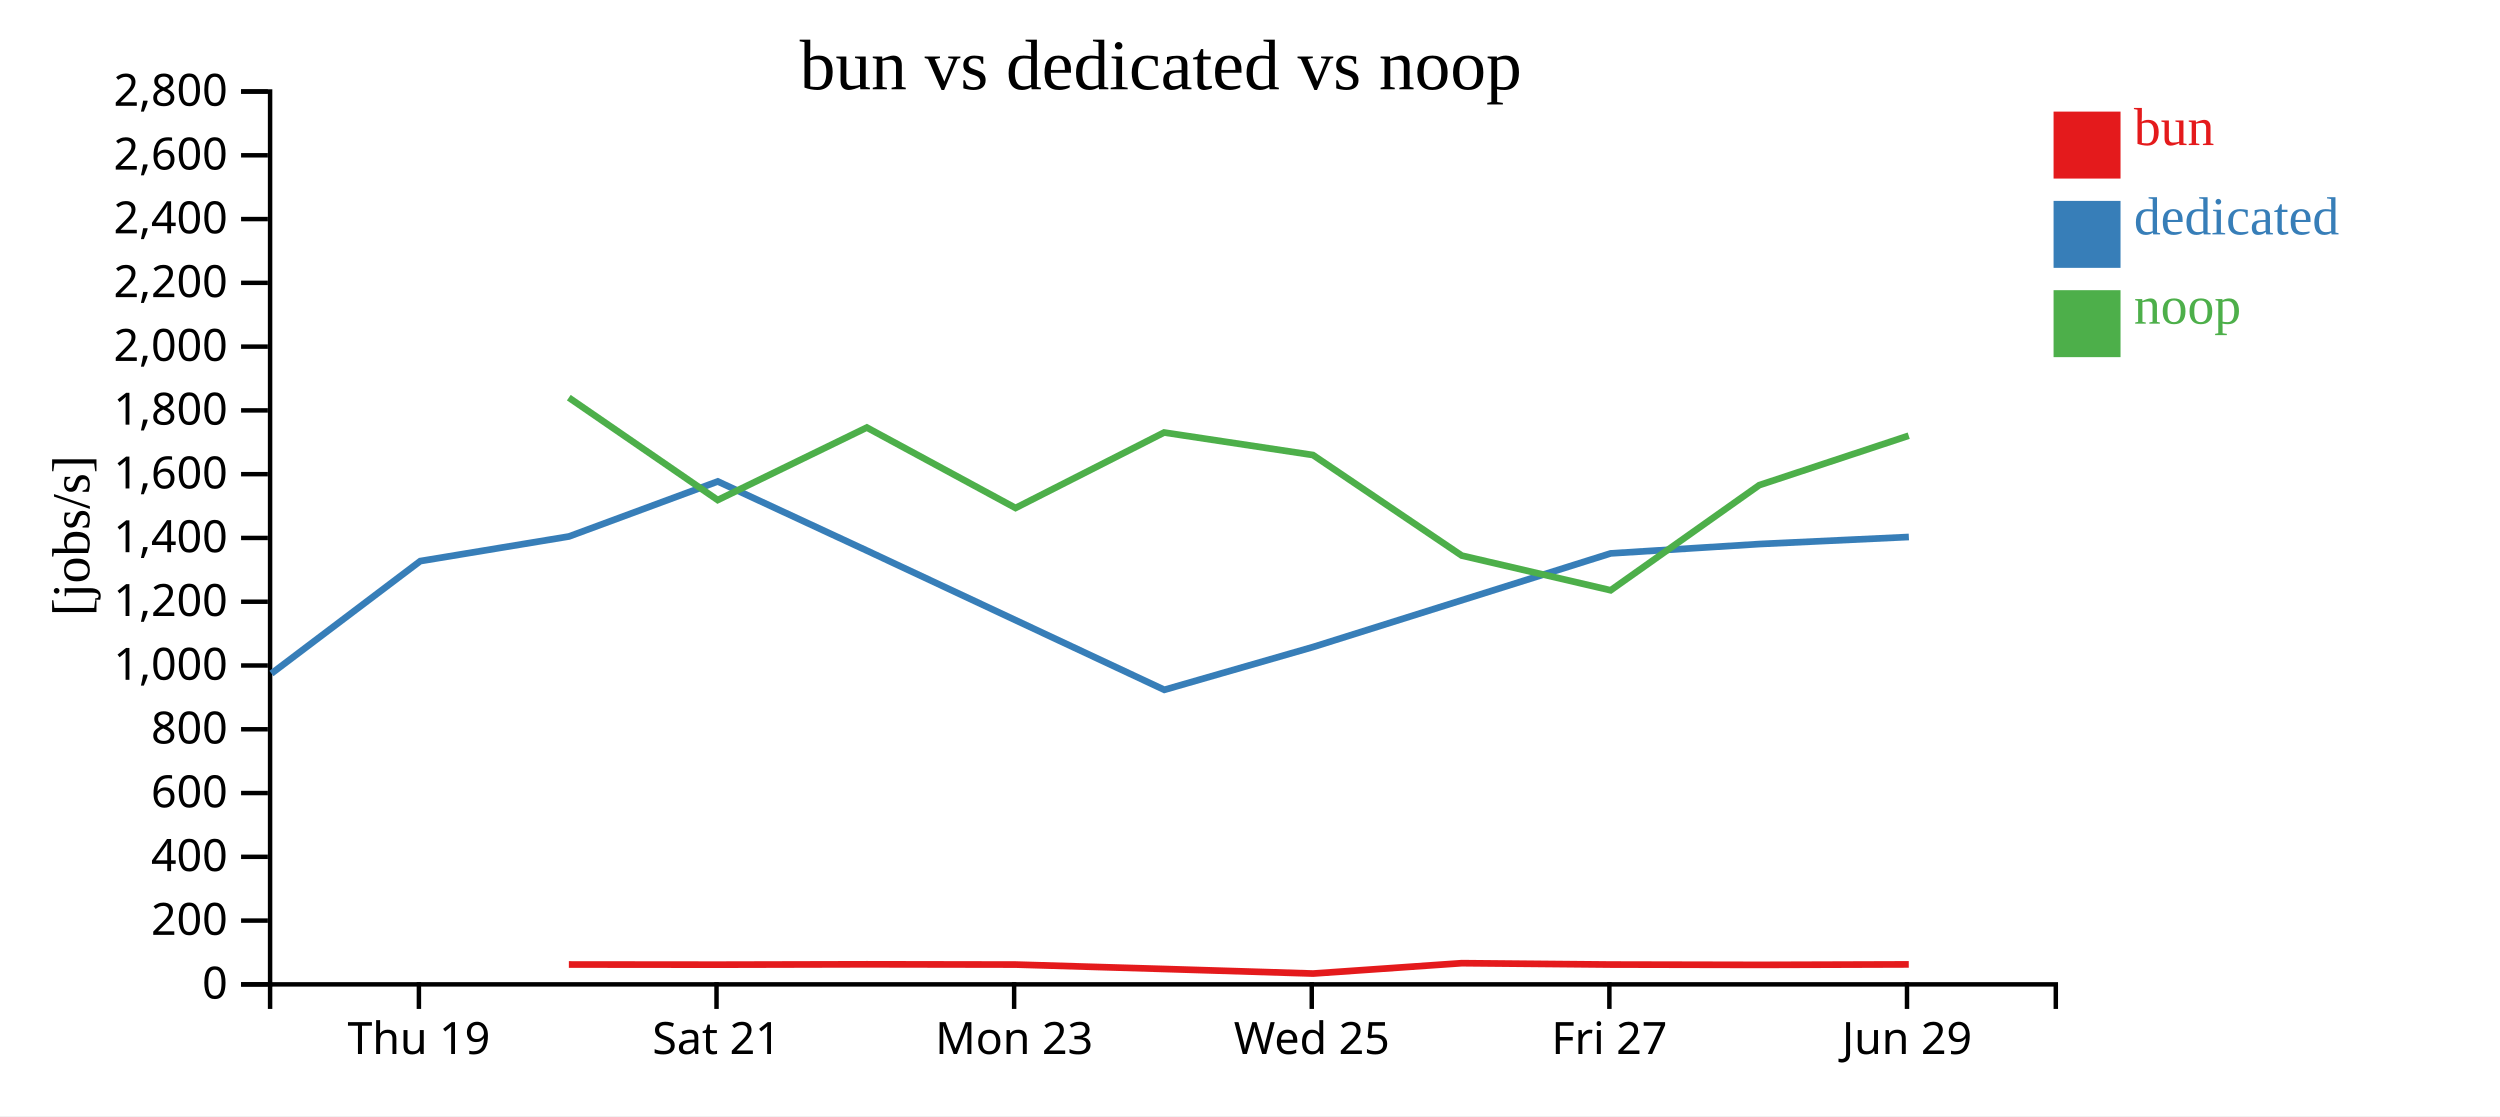
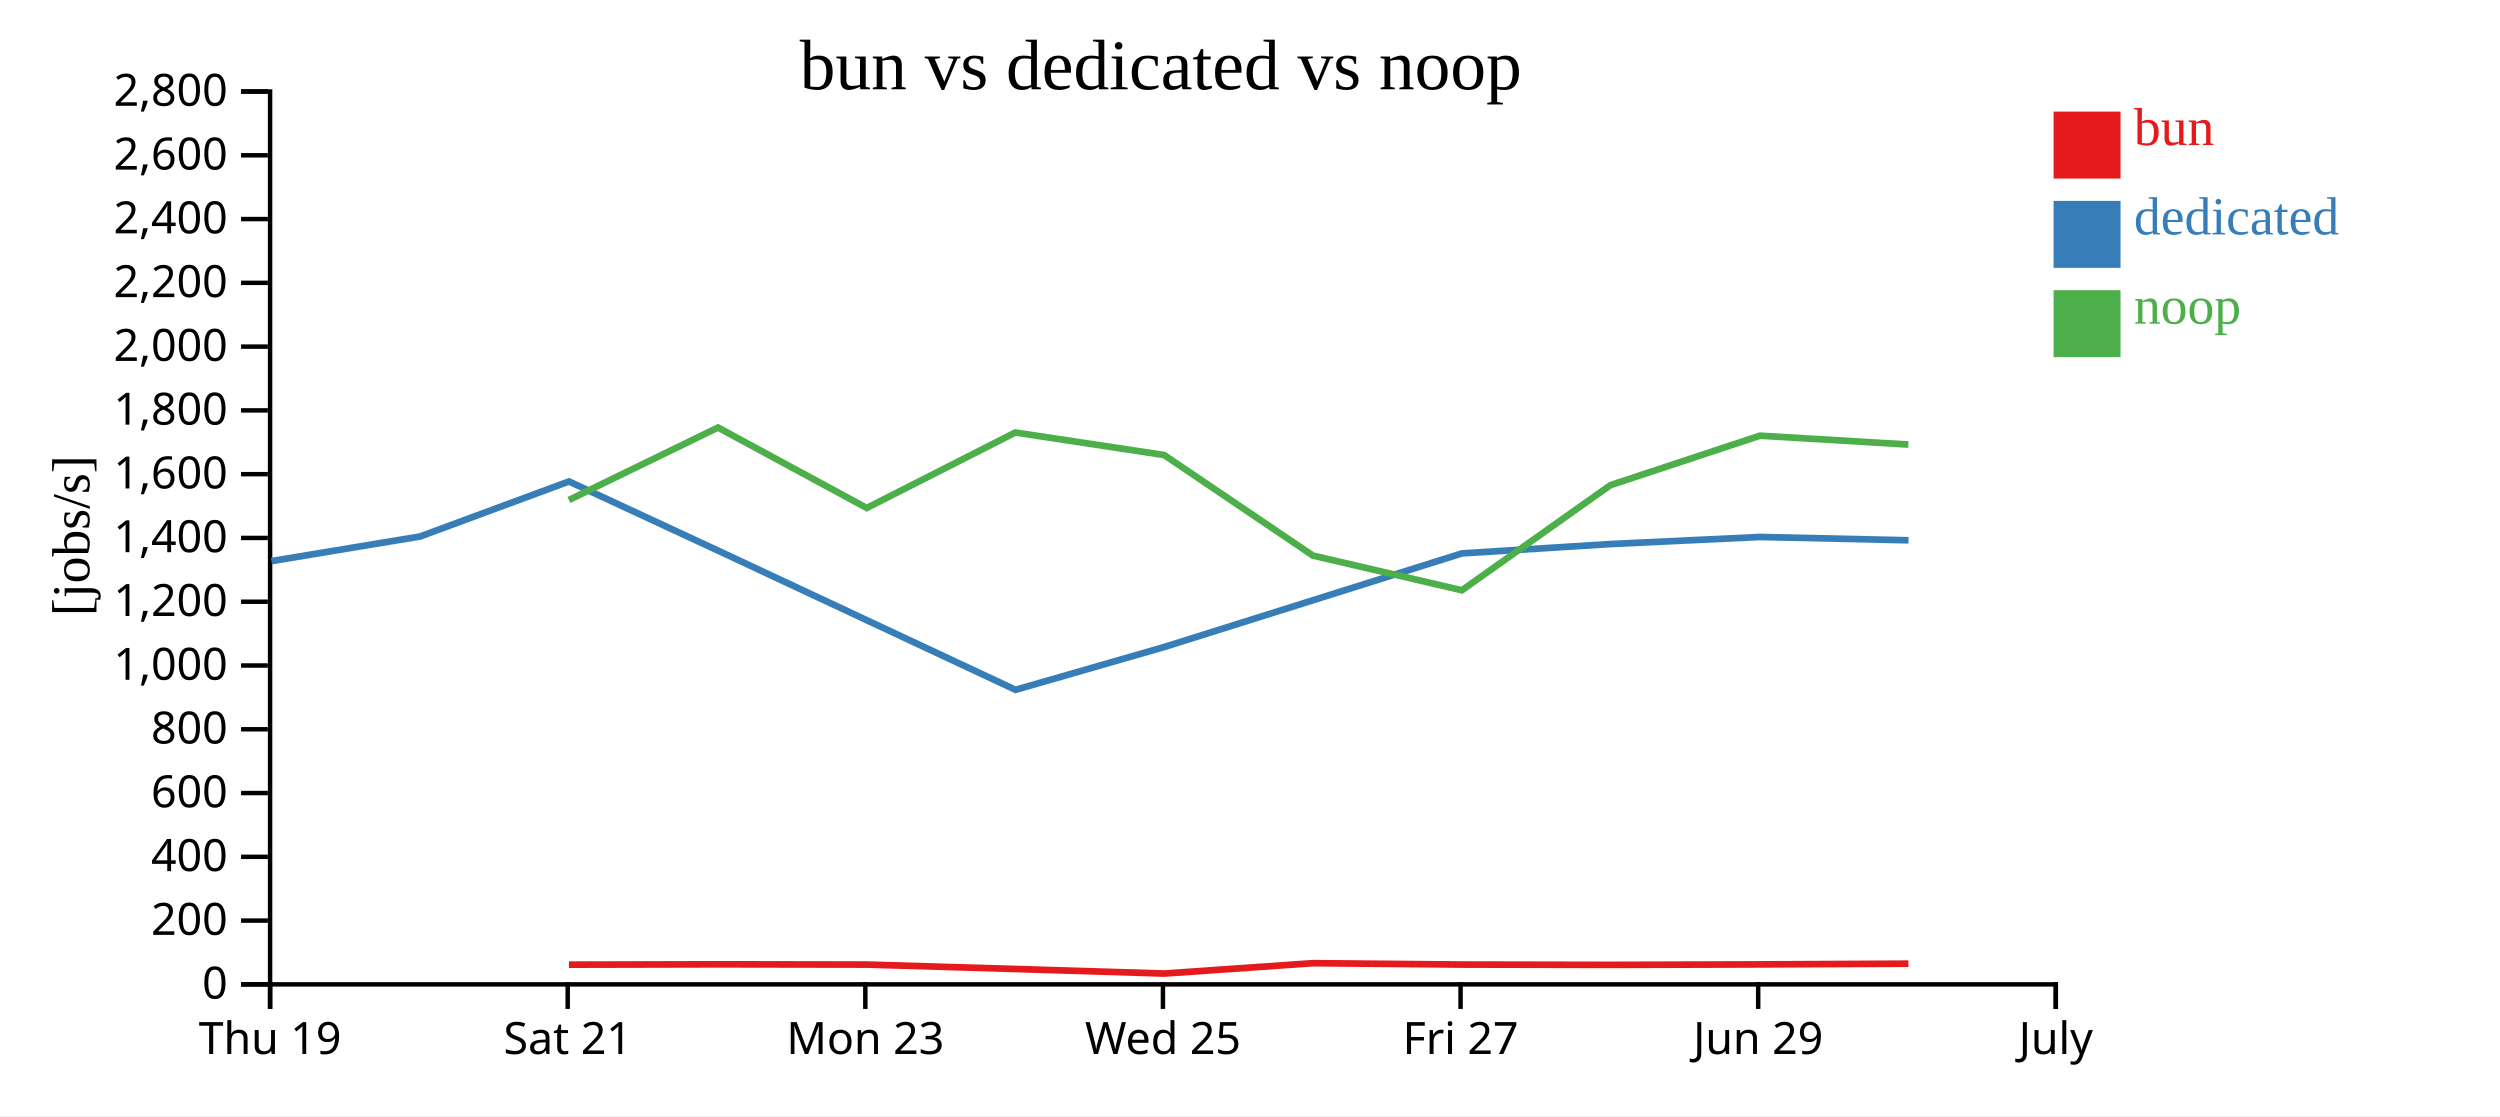
<svg xmlns="http://www.w3.org/2000/svg" width="560" height="250">
  <rect width="100%" height="100%" fill="white" />
  <g transform="translate(60,20)">
    <g transform="translate(0,200)" fill="none" font-size="10" font-family="sans-serif" text-anchor="middle">
      <path class="domain" stroke="currentColor" d="M0.5,6V0.5H400.5V6" />
-       <g class="tick" opacity="1" transform="translate(33.83333,0)">
+       <g class="tick" opacity="1" transform="translate(0.5,0)">
        <line stroke="currentColor" y2="6" />
        <text fill="currentColor" y="9" dy="0.71em">Thu 19</text>
      </g>
-       <g class="tick" opacity="1" transform="translate(100.5,0)">
+       <g class="tick" opacity="1" transform="translate(67.16667,0)">
        <line stroke="currentColor" y2="6" />
        <text fill="currentColor" y="9" dy="0.71em">Sat 21</text>
      </g>
-       <g class="tick" opacity="1" transform="translate(167.1667,0)">
+       <g class="tick" opacity="1" transform="translate(133.8333,0)">
        <line stroke="currentColor" y2="6" />
        <text fill="currentColor" y="9" dy="0.71em">Mon 23</text>
      </g>
-       <g class="tick" opacity="1" transform="translate(233.8333,0)">
+       <g class="tick" opacity="1" transform="translate(200.5,0)">
        <line stroke="currentColor" y2="6" />
        <text fill="currentColor" y="9" dy="0.71em">Wed 25</text>
      </g>
-       <g class="tick" opacity="1" transform="translate(300.5,0)">
+       <g class="tick" opacity="1" transform="translate(267.1667,0)">
        <line stroke="currentColor" y2="6" />
        <text fill="currentColor" y="9" dy="0.71em">Fri 27</text>
      </g>
-       <g class="tick" opacity="1" transform="translate(367.1667,0)">
+       <g class="tick" opacity="1" transform="translate(333.8333,0)">
        <line stroke="currentColor" y2="6" />
        <text fill="currentColor" y="9" dy="0.71em">Jun 29</text>
+       </g>
+       <g class="tick" opacity="1" transform="translate(400.5,0)">
+         <line stroke="currentColor" y2="6" />
+         <text fill="currentColor" y="9" dy="0.71em">July</text>
      </g>
    </g>
    <g fill="none" font-size="10" font-family="sans-serif" text-anchor="end">
      <path class="domain" stroke="currentColor" d="M-6,200.5H0.5V0.5H-6" />
      <g class="tick" opacity="1" transform="translate(0,200.5)">
        <line stroke="currentColor" x2="-6" />
        <text fill="currentColor" x="-9" dy="0.32em">0</text>
      </g>
      <g class="tick" opacity="1" transform="translate(0,186.2143)">
        <line stroke="currentColor" x2="-6" />
        <text fill="currentColor" x="-9" dy="0.32em">200</text>
      </g>
      <g class="tick" opacity="1" transform="translate(0,171.9286)">
        <line stroke="currentColor" x2="-6" />
        <text fill="currentColor" x="-9" dy="0.32em">400</text>
      </g>
      <g class="tick" opacity="1" transform="translate(0,157.6429)">
        <line stroke="currentColor" x2="-6" />
        <text fill="currentColor" x="-9" dy="0.32em">600</text>
      </g>
      <g class="tick" opacity="1" transform="translate(0,143.3571)">
        <line stroke="currentColor" x2="-6" />
        <text fill="currentColor" x="-9" dy="0.32em">800</text>
      </g>
      <g class="tick" opacity="1" transform="translate(0,129.0714)">
        <line stroke="currentColor" x2="-6" />
        <text fill="currentColor" x="-9" dy="0.32em">1,000</text>
      </g>
      <g class="tick" opacity="1" transform="translate(0,114.7857)">
        <line stroke="currentColor" x2="-6" />
        <text fill="currentColor" x="-9" dy="0.32em">1,200</text>
      </g>
      <g class="tick" opacity="1" transform="translate(0,100.5)">
        <line stroke="currentColor" x2="-6" />
        <text fill="currentColor" x="-9" dy="0.32em">1,400</text>
      </g>
      <g class="tick" opacity="1" transform="translate(0,86.21429)">
        <line stroke="currentColor" x2="-6" />
        <text fill="currentColor" x="-9" dy="0.32em">1,600</text>
      </g>
      <g class="tick" opacity="1" transform="translate(0,71.92857)">
        <line stroke="currentColor" x2="-6" />
        <text fill="currentColor" x="-9" dy="0.32em">1,800</text>
      </g>
      <g class="tick" opacity="1" transform="translate(0,57.64286)">
        <line stroke="currentColor" x2="-6" />
        <text fill="currentColor" x="-9" dy="0.32em">2,000</text>
      </g>
      <g class="tick" opacity="1" transform="translate(0,43.35714)">
        <line stroke="currentColor" x2="-6" />
        <text fill="currentColor" x="-9" dy="0.32em">2,200</text>
      </g>
      <g class="tick" opacity="1" transform="translate(0,29.07143)">
        <line stroke="currentColor" x2="-6" />
        <text fill="currentColor" x="-9" dy="0.32em">2,400</text>
      </g>
      <g class="tick" opacity="1" transform="translate(0,14.78571)">
        <line stroke="currentColor" x2="-6" />
        <text fill="currentColor" x="-9" dy="0.32em">2,600</text>
      </g>
      <g class="tick" opacity="1" transform="translate(0,0.5)">
        <line stroke="currentColor" x2="-6" />
        <text fill="currentColor" x="-9" dy="0.32em">2,800</text>
      </g>
    </g>
    <text text-anchor="middle" style="font-size: 12px" transform="rotate(-90)" y="-40" x="-100">[jobs/s]</text>
    <text text-anchor="middle" style="font-size: 16px" y="0" x="200">bun vs dedicated vs noop</text>
-     <path class="line" fill="none" stroke="#e41a1c" stroke-width="1.5" d="M67.424,196.051L100.776,196.086L134.181,196.006L167.497,196.065L200.772,197.051L234.133,198.076L267.438,195.752L300.797,196.061L334.084,196.134L367.564,196.026" />
-     <path class="line" fill="none" stroke="#377eb8" stroke-width="1.5" d="M0.801,130.865L34.139,105.685L67.449,100.168L100.78,87.844L134.202,103.349L200.808,134.519L234.142,124.924L300.803,103.959L334.102,101.866L367.585,100.283" />
-     <path class="line" fill="none" stroke="#4daf4a" stroke-width="1.5" d="M67.413,69.075L100.764,92.006L134.169,75.769L167.484,93.787L200.76,76.883L234.099,81.925L267.427,104.45L300.784,112.222L334.073,88.673L367.553,77.595" />
+     <path class="line" fill="none" stroke="#e41a1c" stroke-width="1.5" d="M67.443,196.086L100.848,196.006L134.163,196.065L167.439,197.051L200.8,198.076L234.104,195.752L267.463,196.061L300.751,196.134L334.231,196.026L367.488,195.864" />
+     <path class="line" fill="none" stroke="#377eb8" stroke-width="1.5" d="M0.805,105.685L34.116,100.168L67.447,87.844L100.868,103.349L167.475,134.519L200.808,124.924L267.469,103.959L300.768,101.866L334.252,100.283L367.51,101.024" />
+     <path class="line" fill="none" stroke="#4daf4a" stroke-width="1.5" d="M67.431,92.006L100.836,75.769L134.151,93.787L167.426,76.883L200.765,81.925L234.093,104.45L267.451,112.222L300.74,88.673L334.22,77.595L367.477,79.579" />
    <rect class="dot" x="400" y="5" width="15" height="15" style="fill: #e41a1c;" />
    <rect class="dot" x="400" y="25" width="15" height="15" style="fill: #377eb8;" />
    <rect class="dot" x="400" y="45" width="15" height="15" style="fill: #4daf4a;" />
    <text class="label" x="418" y="12.5" style="fill: #e41a1c; alignment-baseline: middle;" text-anchor="left">bun</text>
    <text class="label" x="418" y="32.5" style="fill: #377eb8; alignment-baseline: middle;" text-anchor="left">dedicated</text>
    <text class="label" x="418" y="52.5" style="fill: #4daf4a; alignment-baseline: middle;" text-anchor="left">noop</text>
  </g>
</svg>
